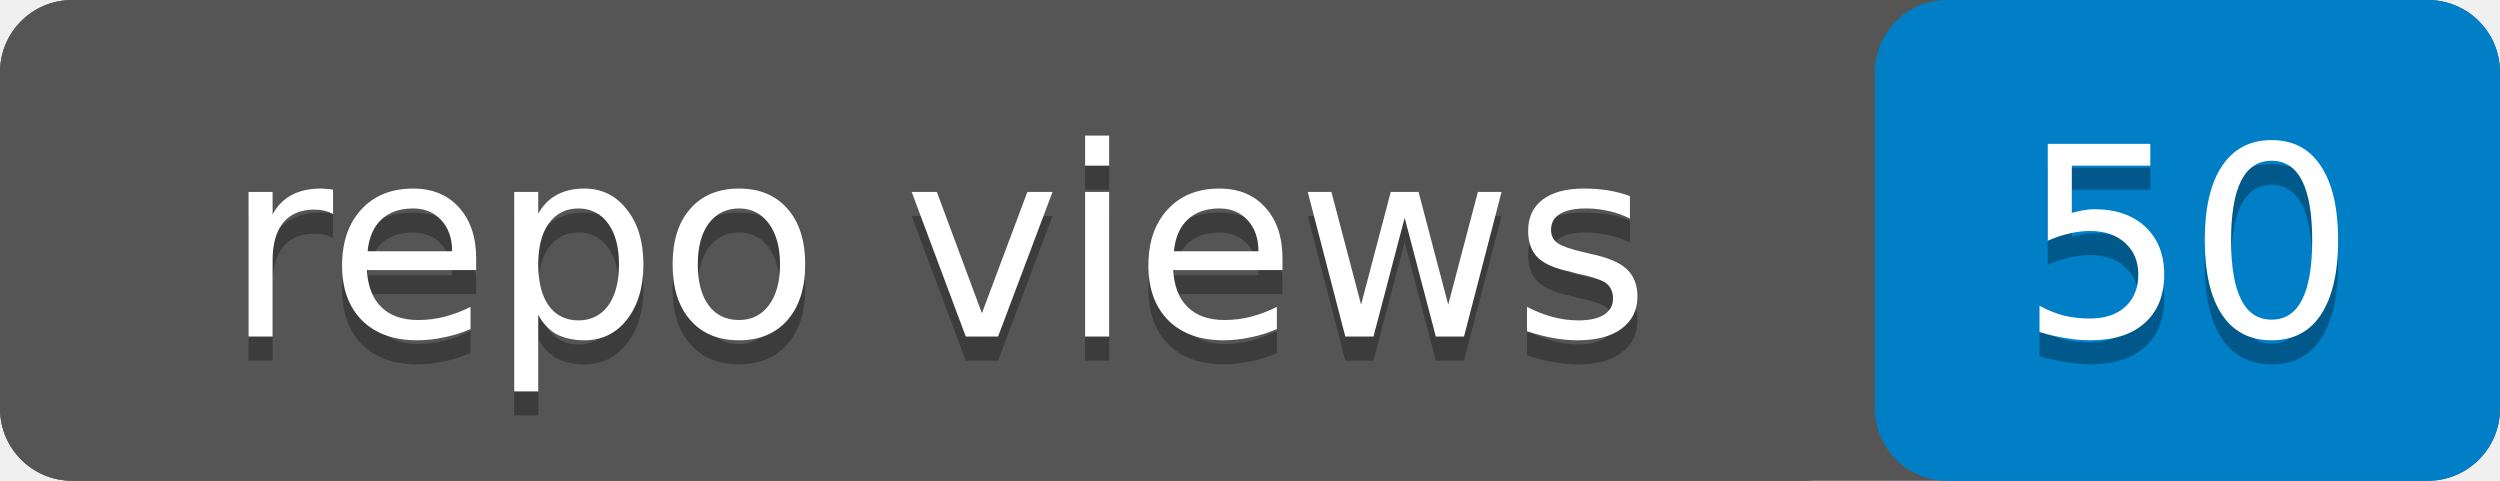
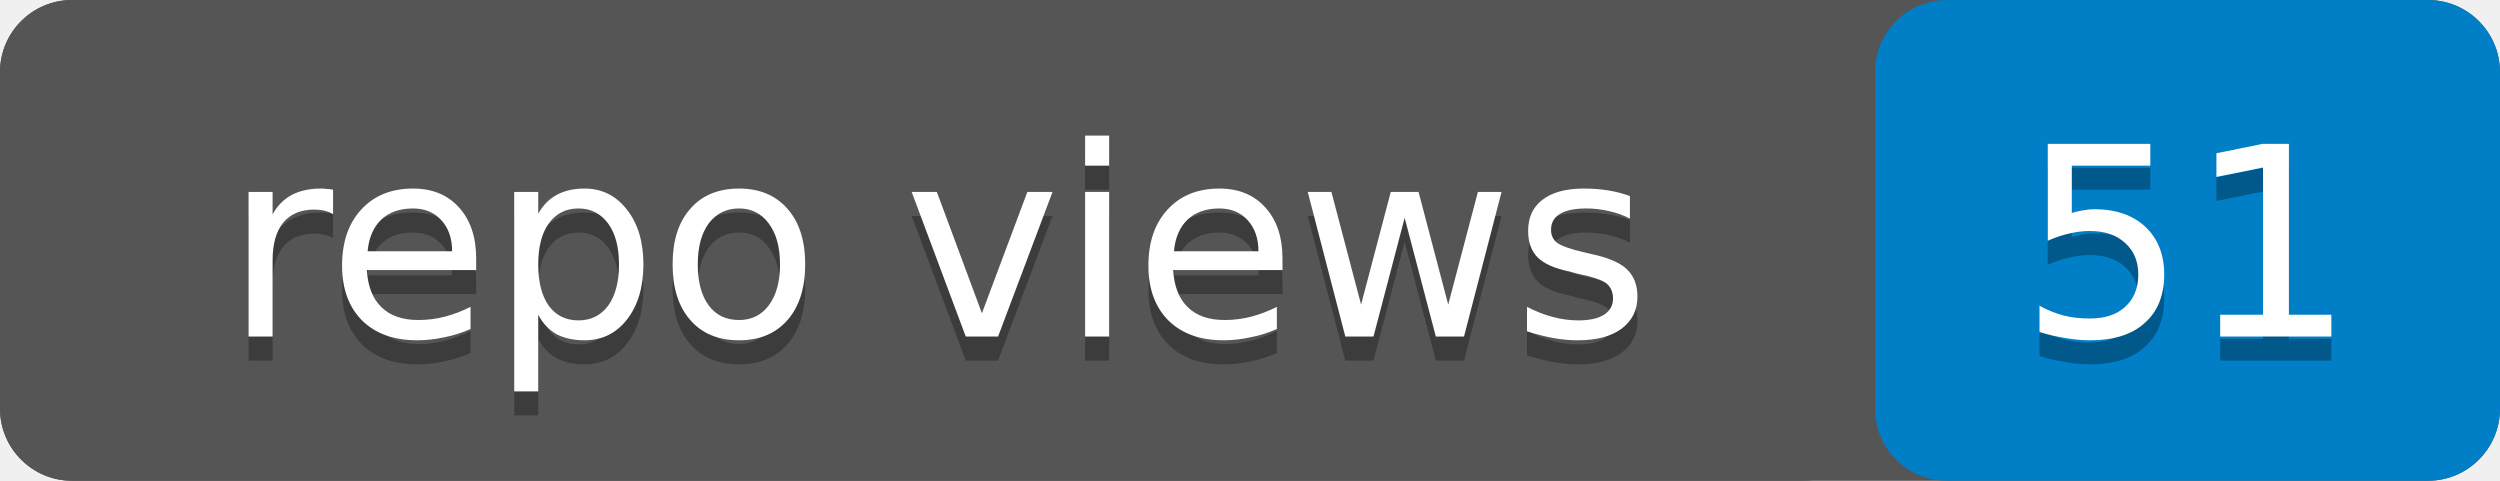
- <svg xmlns="http://www.w3.org/2000/svg" width="104" height="20" role="img" aria-label="repo views: 50">
+ <svg xmlns="http://www.w3.org/2000/svg" width="104" height="20" role="img" aria-label="repo views: 51">
  <rect width="104" height="20" rx="3" fill="#555" />
  <rect x="78" width="26" height="20" rx="3" fill="#007ec6" />
  <rect width="78" height="20" rx="3" fill="#555" />
  <g fill="#fff" text-anchor="middle" font-family="Verdana,Geneva,DejaVu Sans,sans-serif" font-size="11">
    <text x="39" y="15" fill="#010101" fill-opacity=".3">repo views</text>
    <text x="39" y="14">repo views</text>
-     <text x="91" y="15" fill="#010101" fill-opacity=".3">50</text>
-     <text x="91" y="14">50</text>
+     <text x="91" y="15" fill="#010101" fill-opacity=".3">51</text>
+     <text x="91" y="14">51</text>
  </g>
</svg>
